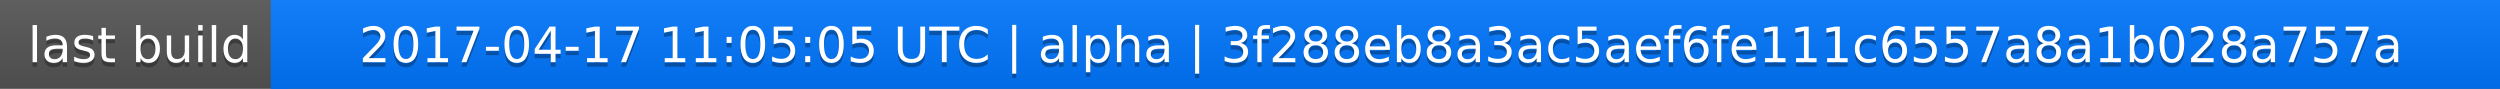
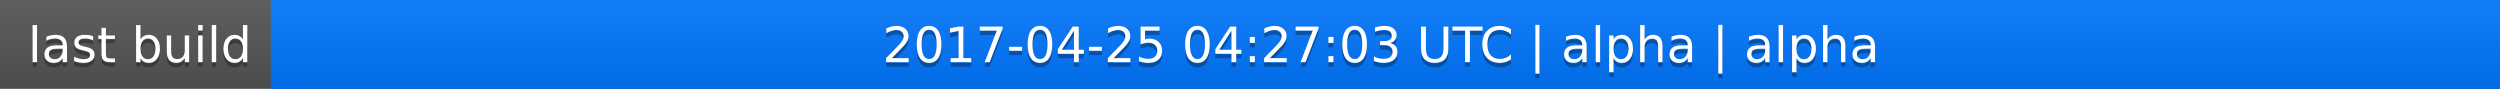
<svg xmlns="http://www.w3.org/2000/svg" width="563" height="20">
  <linearGradient id="a" x2="0" y2="100%">
    <stop offset="0" stop-color="#bbb" stop-opacity=".1" />
    <stop offset="1" stop-opacity=".1" />
  </linearGradient>
  <rect rx="0" width="563" height="20" fill="#555" />
  <rect rx="0" x="61" width="502" height="20" fill="#07f" />
  <path fill="#07f" d="M61 0h4v20h-4z" />
  <rect rx="0" width="563" height="20" fill="url(#a)" />
  <g fill="#fff" text-anchor="middle" font-family="DejaVu Sans,Verdana,Geneva,sans-serif" font-size="11">
    <text x="31.5" y="15" fill="#010101" fill-opacity=".3">last build</text>
    <text x="31.5" y="14">last build</text>
-     <text x="311" y="15" fill="#010101" fill-opacity=".3">2017-04-17 11:05:05 UTC | alpha | 3f288eb8a3ac5aef6fe111c6557a8a1b028a757a</text>
-     <text x="311" y="14">2017-04-17 11:05:05 UTC | alpha | 3f288eb8a3ac5aef6fe111c6557a8a1b028a757a</text>
+     <text x="311" y="15" fill="#010101" fill-opacity=".3">2017-04-25 04:27:03 UTC | alpha | alpha</text>
+     <text x="311" y="14">2017-04-25 04:27:03 UTC | alpha | alpha</text>
  </g>
</svg>
